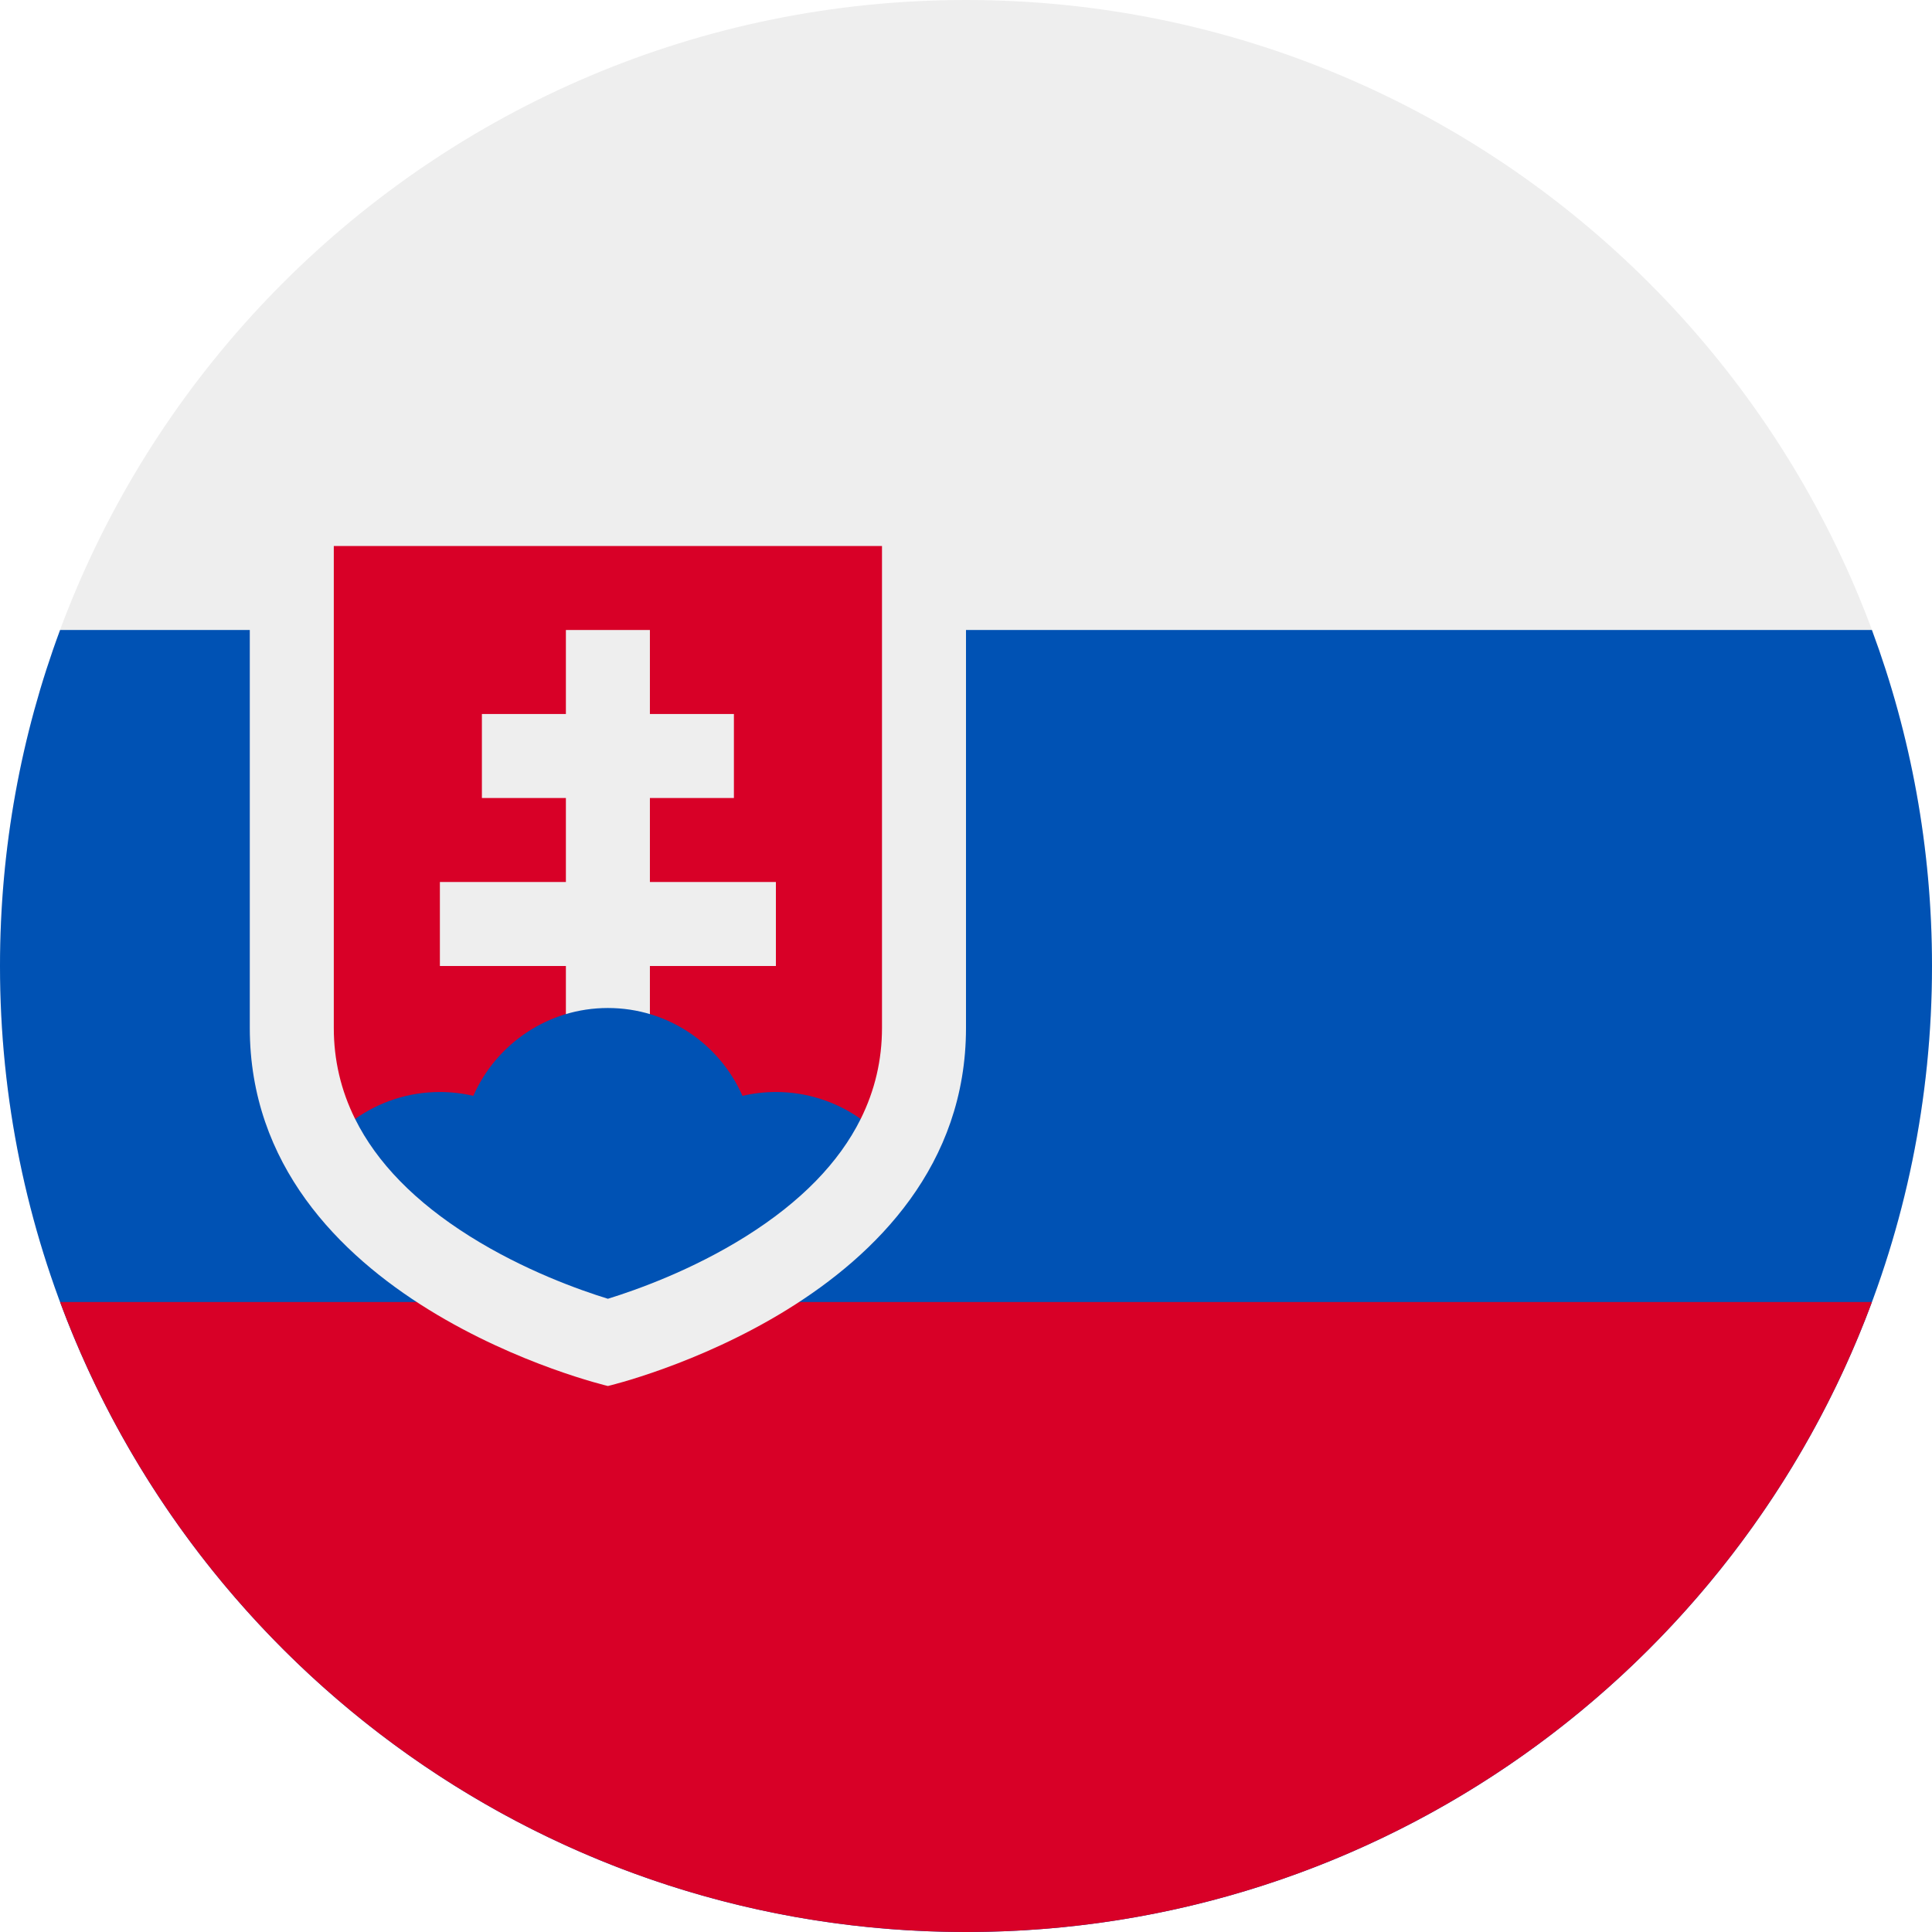
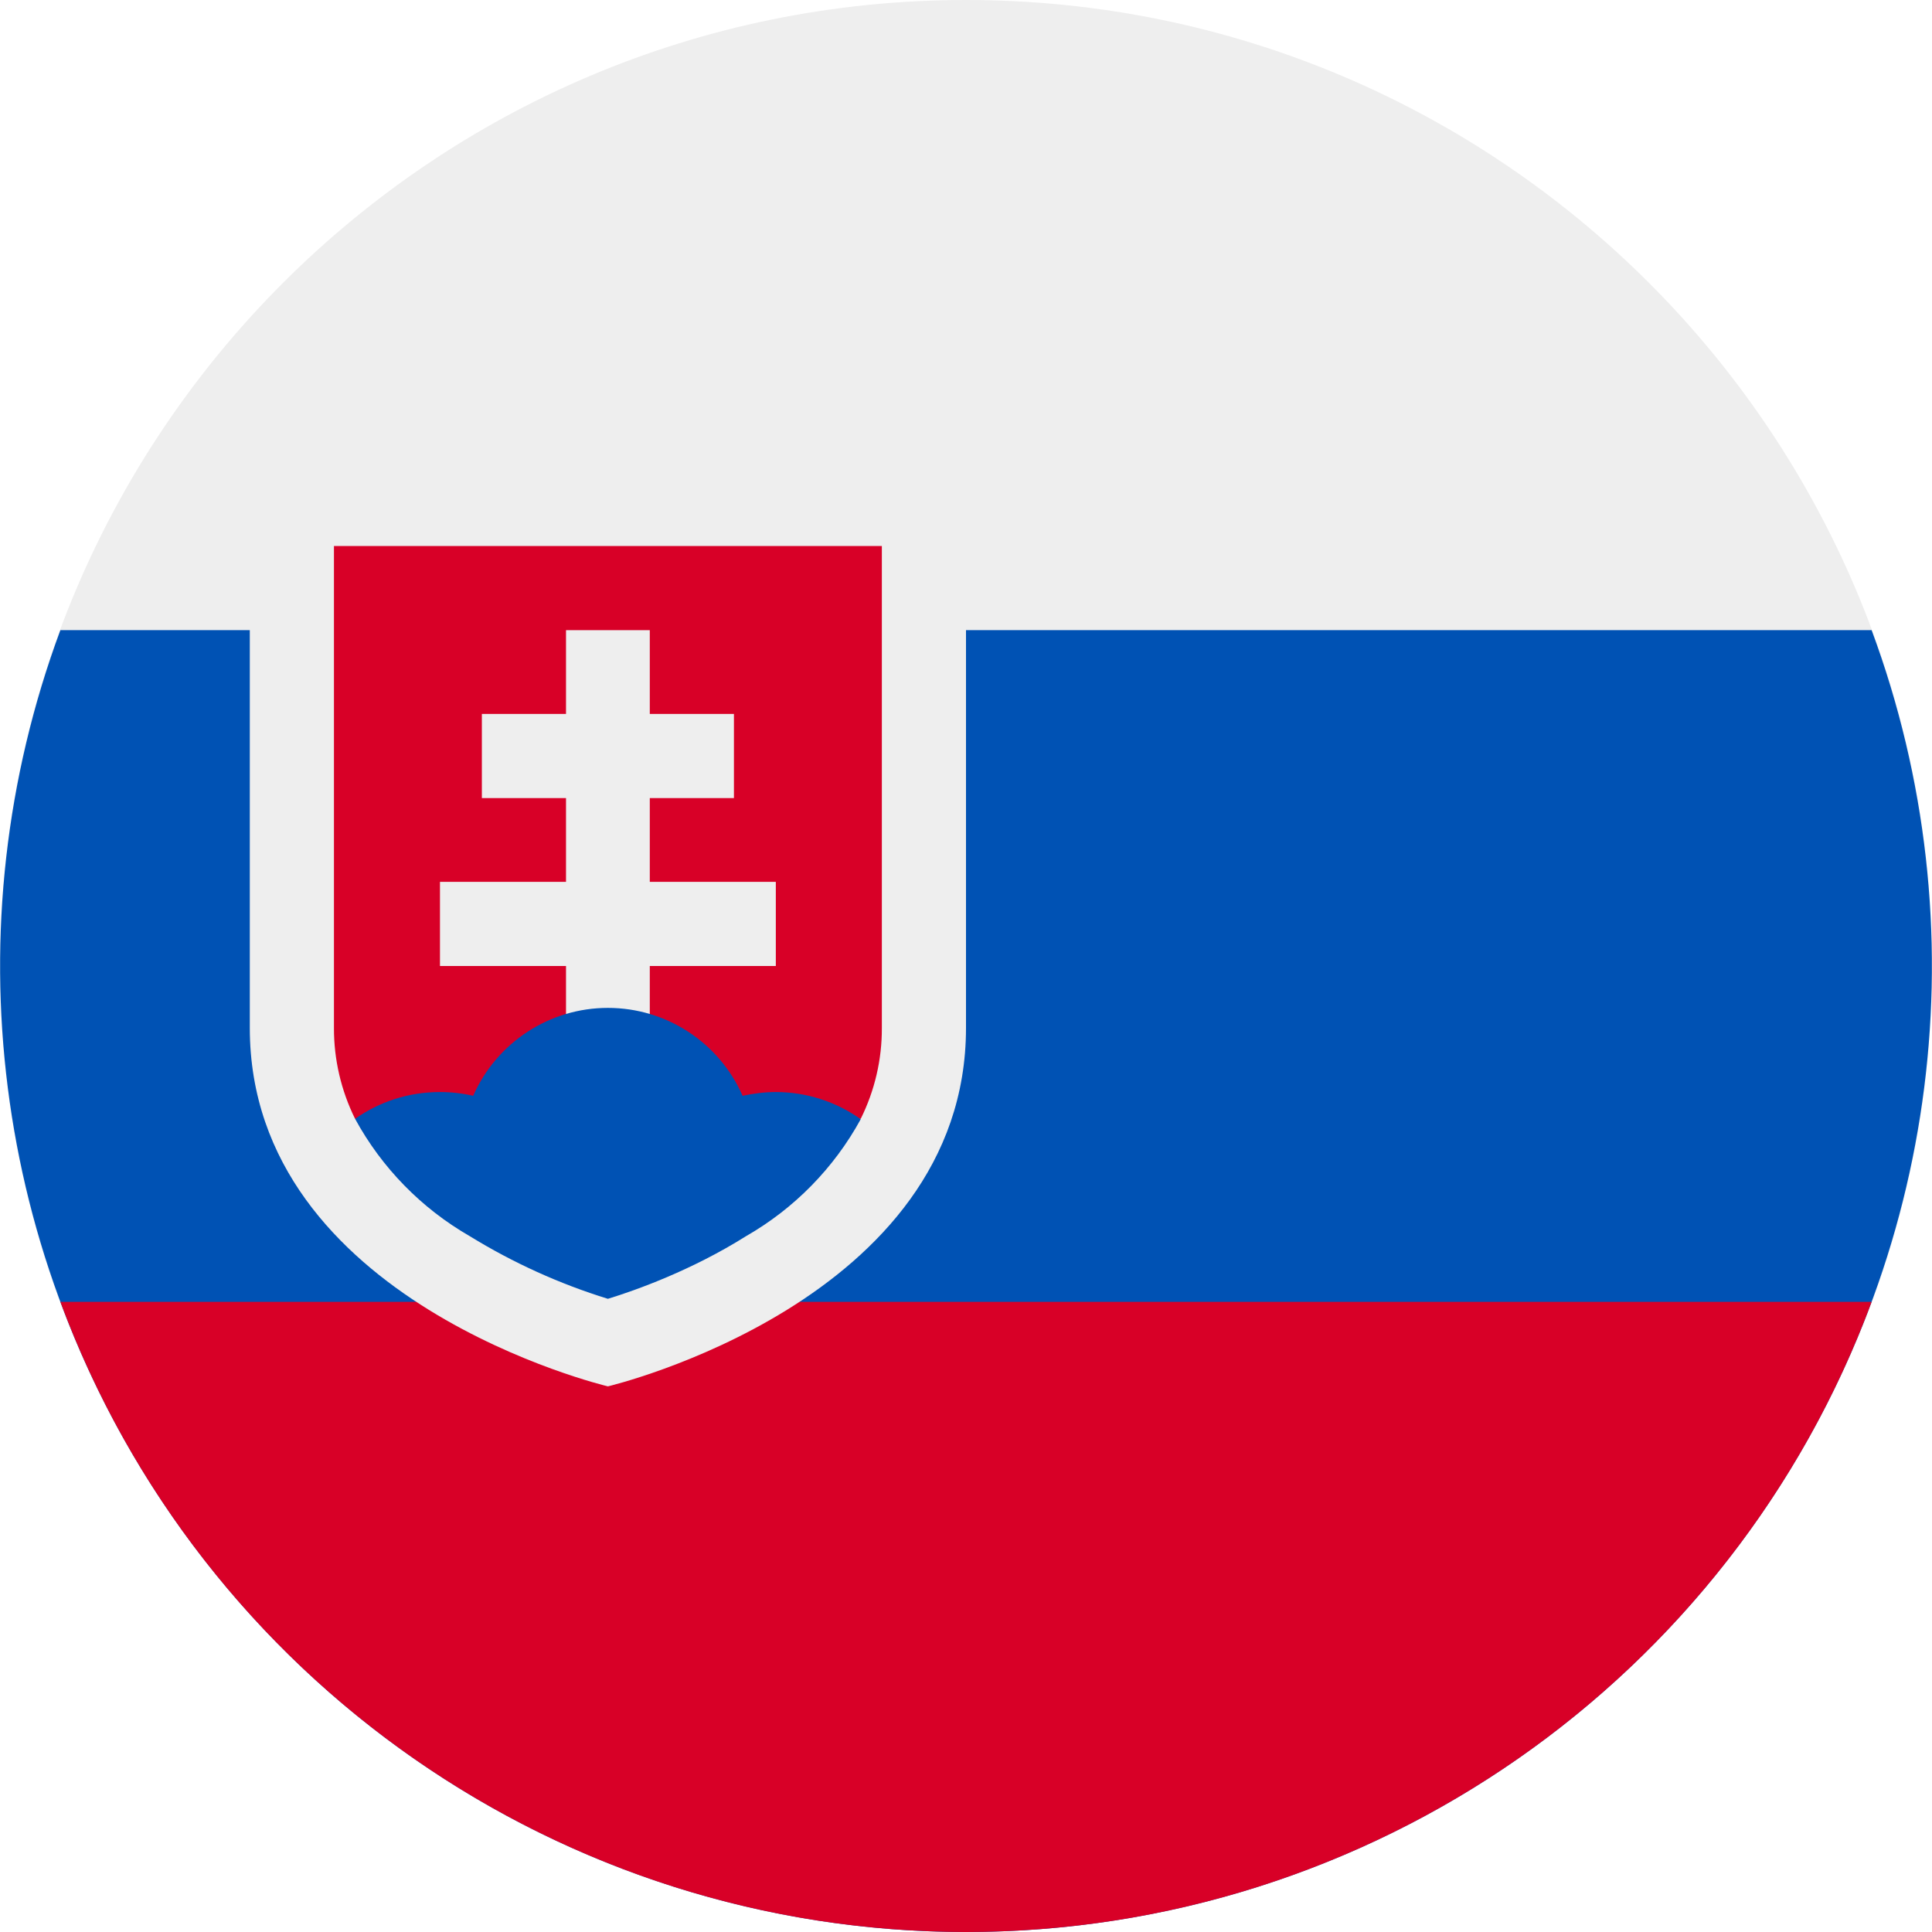
<svg xmlns="http://www.w3.org/2000/svg" viewBox="0 0 512 512">
  <circle cx="256" cy="256" r="256" fill="#eee" />
-   <path d="M256 512c141.384 0 256-114.616 256-256 0-31.314-5.632-61.311-15.923-89.043H15.923C5.633 194.689 0 224.686 0 256c0 141.384 114.616 256 256 256z" fill="#0052b4" />
-   <path d="M256 512c110.071 0 203.906-69.472 240.077-166.957H15.923C52.094 442.528 145.929 512 256 512z" fill="#d80027" />
-   <path d="M66.198 144.696v127.706c0 72.644 94.901 94.903 94.901 94.903s94.9-22.259 94.9-94.903V144.696H66.198z" fill="#eee" />
-   <path d="M88.459 144.696v127.706c0 8.528 1.894 16.582 5.646 24.133h133.987c3.752-7.55 5.646-15.605 5.646-24.133V144.696H88.459z" fill="#d80027" />
-   <path fill="#eee" d="M205.62 233.739h-33.39v-22.261h22.261v-22.261H172.23v-22.26h-22.261v22.26h-22.26v22.261h22.26v22.261h-33.392V256h33.392v22.261h22.261V256h33.39z" />
-   <path d="M124.471 327.61c14.345 9.015 29.083 14.249 36.628 16.577 7.545-2.327 22.283-7.562 36.628-16.577 14.466-9.092 24.607-19.49 30.365-31.075a38.775 38.775 0 0 0-22.471-7.143c-3.048 0-6.009.361-8.856 1.024-6.033-13.708-19.728-23.285-35.665-23.285s-29.633 9.577-35.665 23.285a38.993 38.993 0 0 0-8.856-1.024c-8.371 0-16.12 2.65-22.471 7.143 5.755 11.584 15.896 21.982 30.363 31.075z" fill="#0052b4" />
+   <path fill="#0052b4" d="M256 512a256 256 0 0 0 240-345H16a256 256 0 0 0 240 345z" />
+   <path fill="#d80027" d="M256 512a256 256 0 0 0 240-167H16a256 256 0 0 0 240 167z" />
+   <path fill="#eee" d="M66.2 144.7v127.7c0 72.6 94.9 95 94.9 95s94.9-22.4 94.9-95V144.7H66.2z" />
+   <path fill="#d80027" d="M88.5 144.7v127.7a54 54 0 0 0 5.6 24.1h134a53.6 53.6 0 0 0 5.6-24.1V144.7H88.5z" />
+   <path fill="#eee" d="M205.6 233.7h-33.4v-22.2h22.3v-22.3h-22.3V167H150v22.2h-22.3v22.3H150v22.2h-33.4V256H150v22.3h22.2V256h33.4z" />
+   <path fill="#0052b4" d="M124.5 327.6a160 160 0 0 0 36.6 16.6c7.5-2.3 22.3-7.6 36.6-16.6a80 80 0 0 0 30.4-31 38.8 38.8 0 0 0-22.5-7.2c-3 0-6 .4-8.8 1a39 39 0 0 0-71.4 0 39 39 0 0 0-8.8-1c-8.4 0-16.1 2.6-22.5 7.1a80 80 0 0 0 30.4 31.1z" />
</svg>
